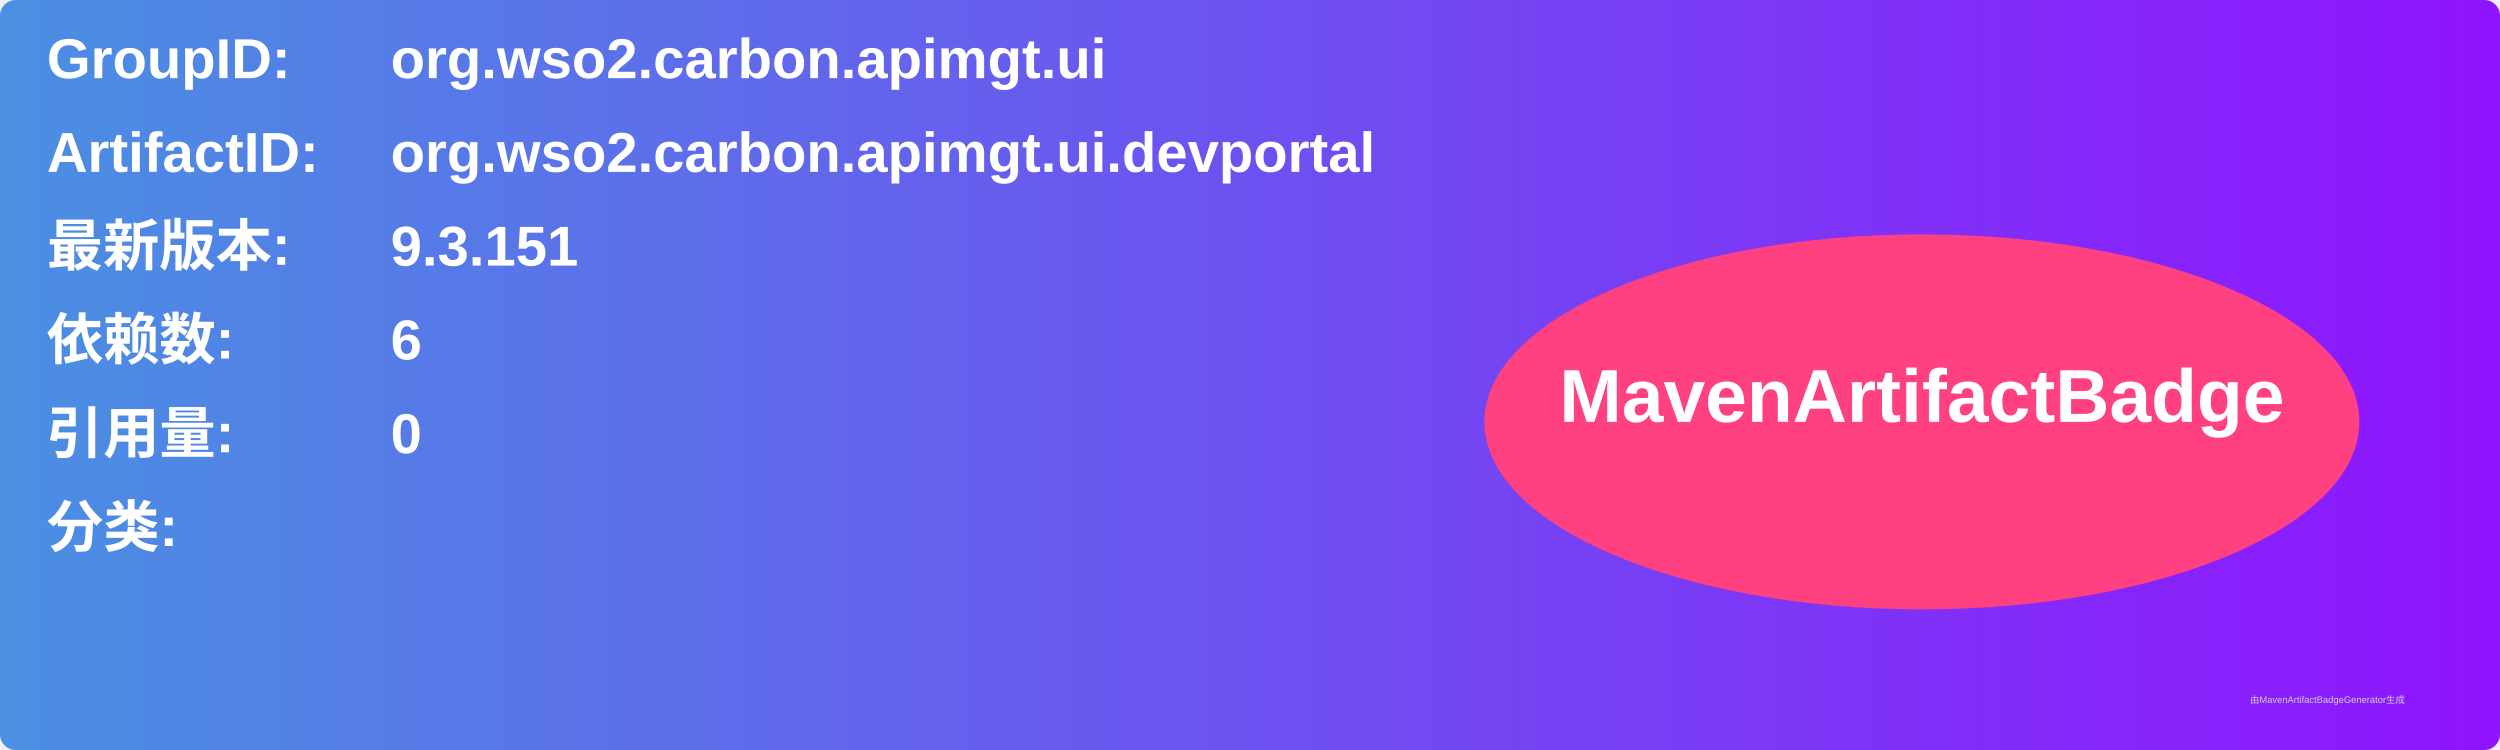
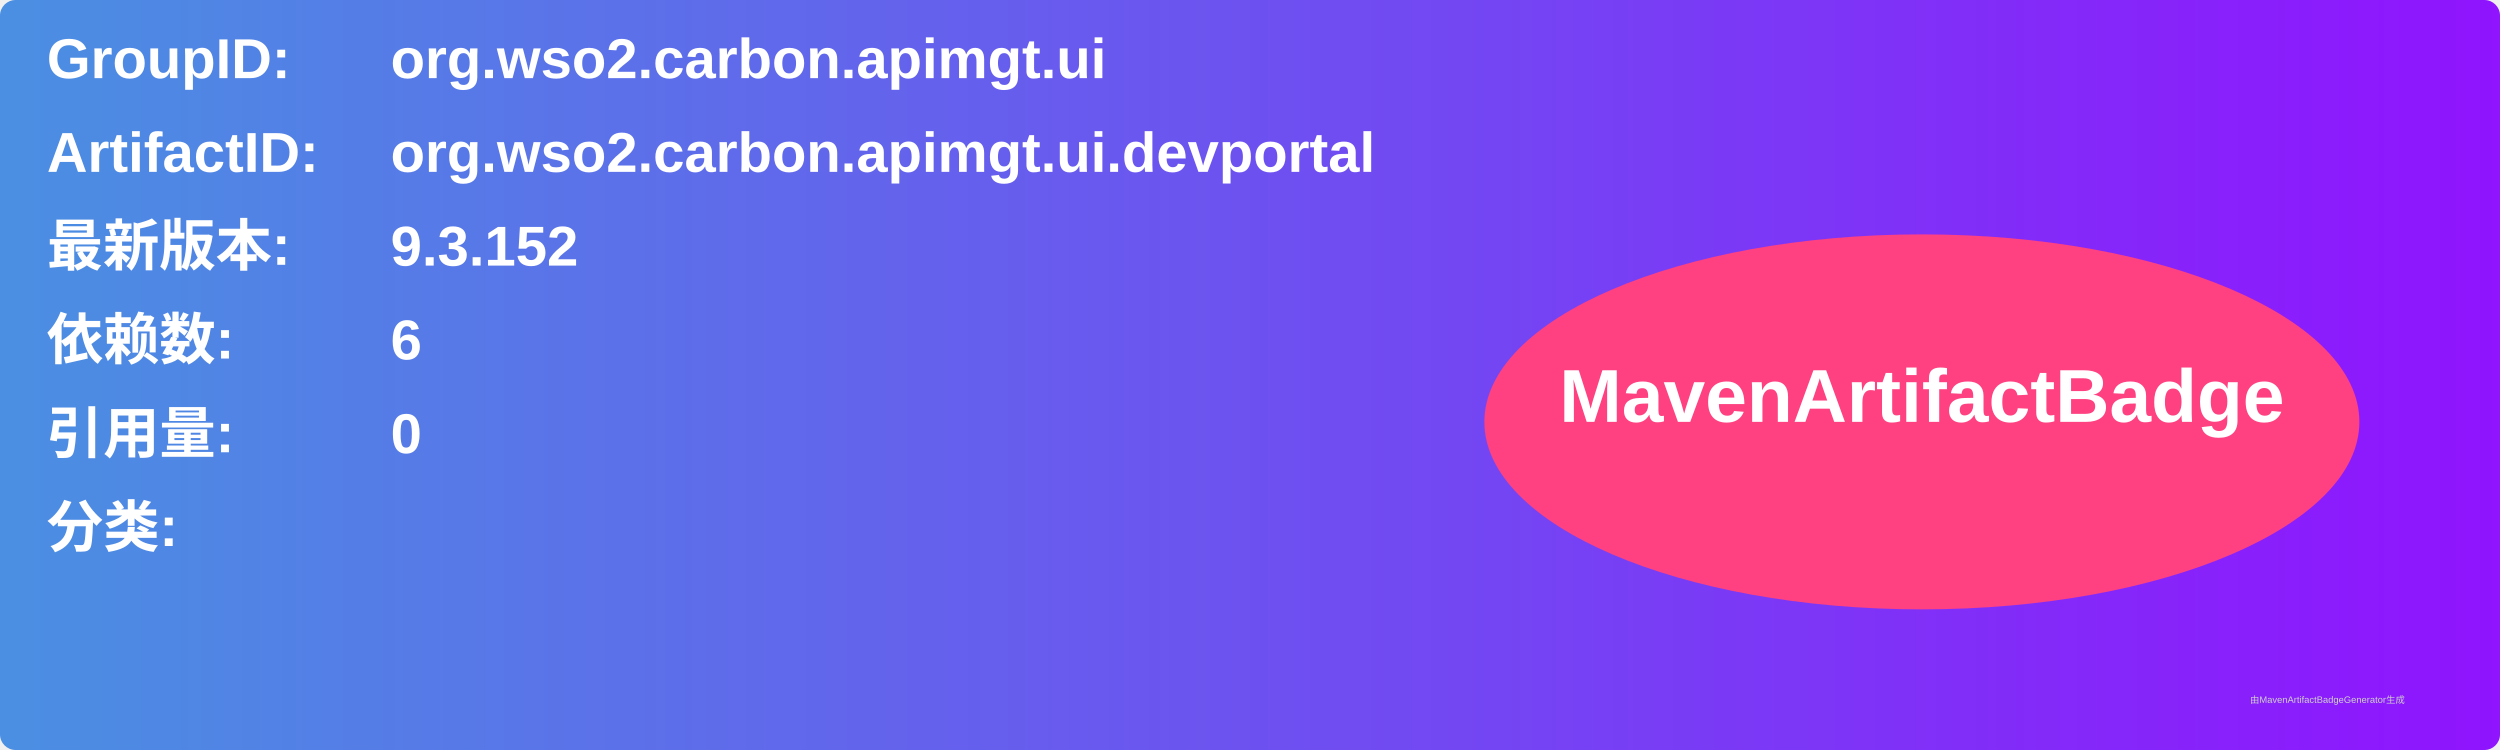
<svg xmlns="http://www.w3.org/2000/svg" width="800" height="240" viewBox="0 0 800 240">
  <linearGradient id="grad" x1="0%" y1="0%" x2="100%" y2="0%">
    <stop offset="0%" stop-color="#4a90e2" />
    <stop offset="100%" stop-color="#9013fe" />
  </linearGradient>
  <rect width="100%" height="100%" rx="5" ry="5" fill="url(#grad)" />
  <g transform="translate(15, 15)">
    <text x="0" y="10" font-family="Arial" font-size="18" fill="white" font-weight="bold" width="260">GroupID:</text>
    <text x="110" y="10" font-family="Arial" font-size="18" fill="white" font-weight="bold" width="460">org.wso2.carbon.apimgt.ui</text>
    <text x="0" y="40" font-family="Arial" font-size="18" fill="white" font-weight="bold" width="260">ArtifactID:</text>
    <text x="110" y="40" font-family="Arial" font-size="18" fill="white" font-weight="bold" width="460">org.wso2.carbon.apimgt.ui.devportal</text>
    <text x="0" y="70" font-family="Arial" font-size="18" fill="white" font-weight="bold">最新版本:</text>
    <text x="110" y="70" font-family="Arial" font-size="18" fill="white" font-weight="bold">
-       <tspan font-weight="bold">9.3.151</tspan>
+       <tspan font-weight="bold">9.3.152</tspan>
    </text>
    <text x="0" y="100" font-family="Arial" font-size="18" fill="white" font-weight="bold">依赖数: </text>
    <text x="110" y="100" font-family="Arial" font-size="18" fill="white">
      <tspan font-weight="bold">6</tspan>
    </text>
    <text x="0" y="130" font-family="Arial" font-size="18" fill="white" font-weight="bold">引用量: </text>
    <text x="110" y="130" font-family="Arial" font-size="18" fill="white">
      <tspan font-weight="bold">0</tspan>
    </text>
    <text x="0" y="160" font-family="Arial" font-size="18" fill="white" font-weight="bold">分类:</text>
    <text x="10" y="190" font-family="Arial" font-size="10" fill="white">
      <tspan font-weight="bold" />
    </text>
    <ellipse cx="600" cy="120" rx="140" ry="60" fill="#ff4081" />
    <text x="600" y="120" text-anchor="middle" font-family="Arial" font-size="24" fill="white" font-weight="bold">MavenArtifactBadge</text>
  </g>
  <text x="720" y="225" font-family="Arial" font-size="3" fill="#d0d0d0">由MavenArtifactBadgeGenerator生成</text>
</svg>
